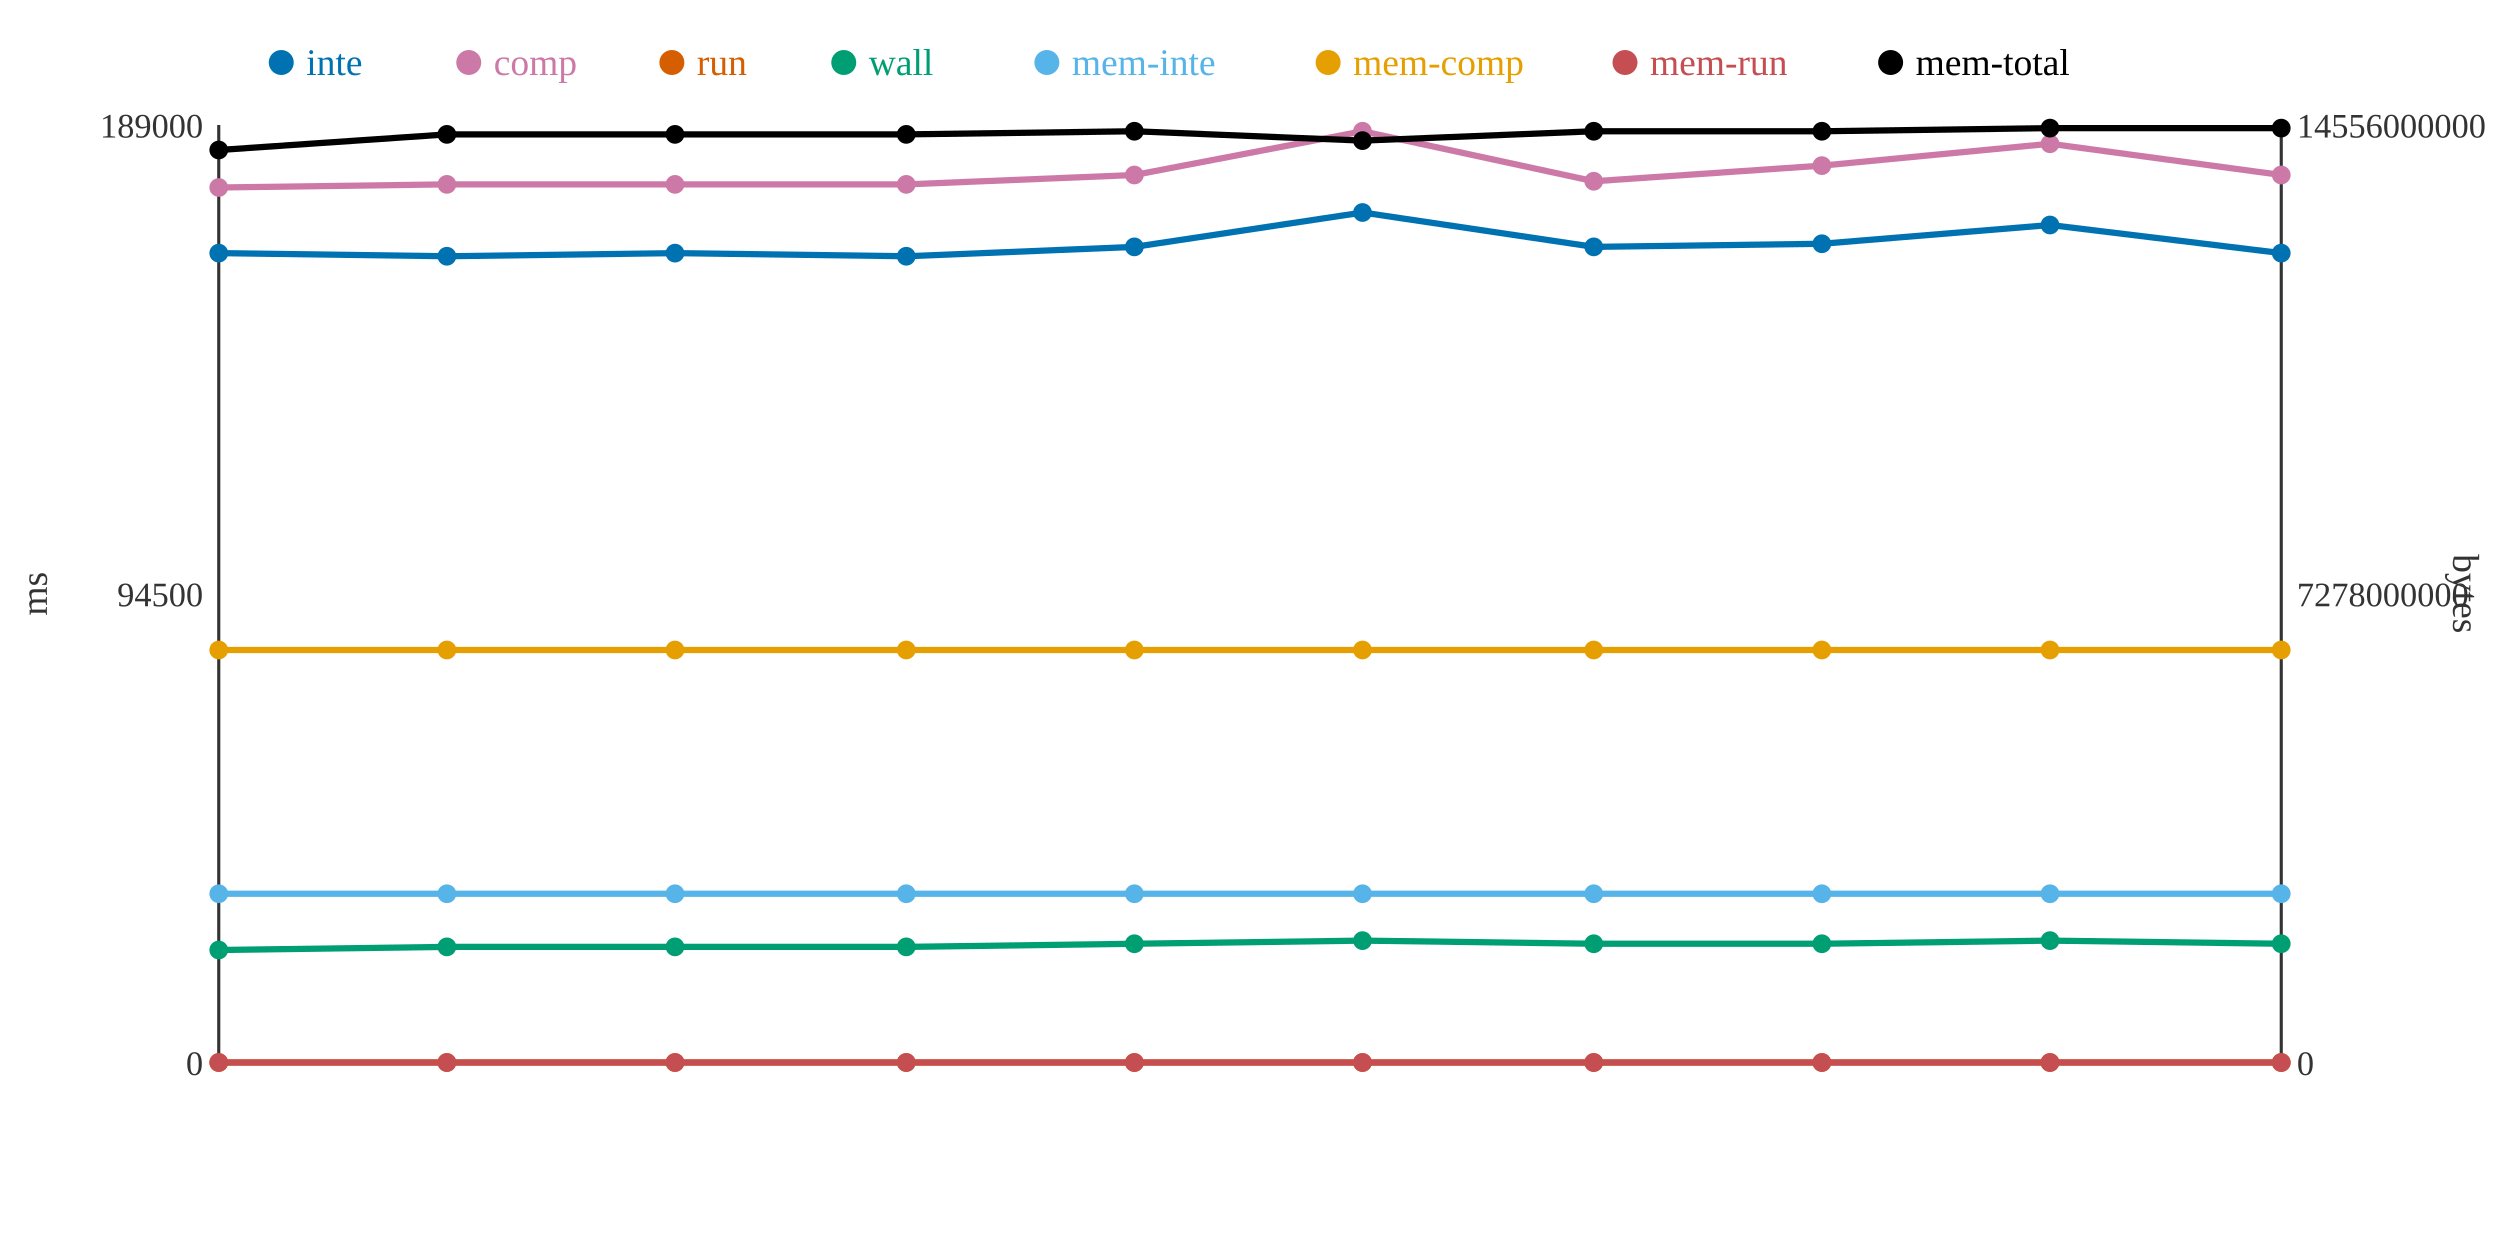
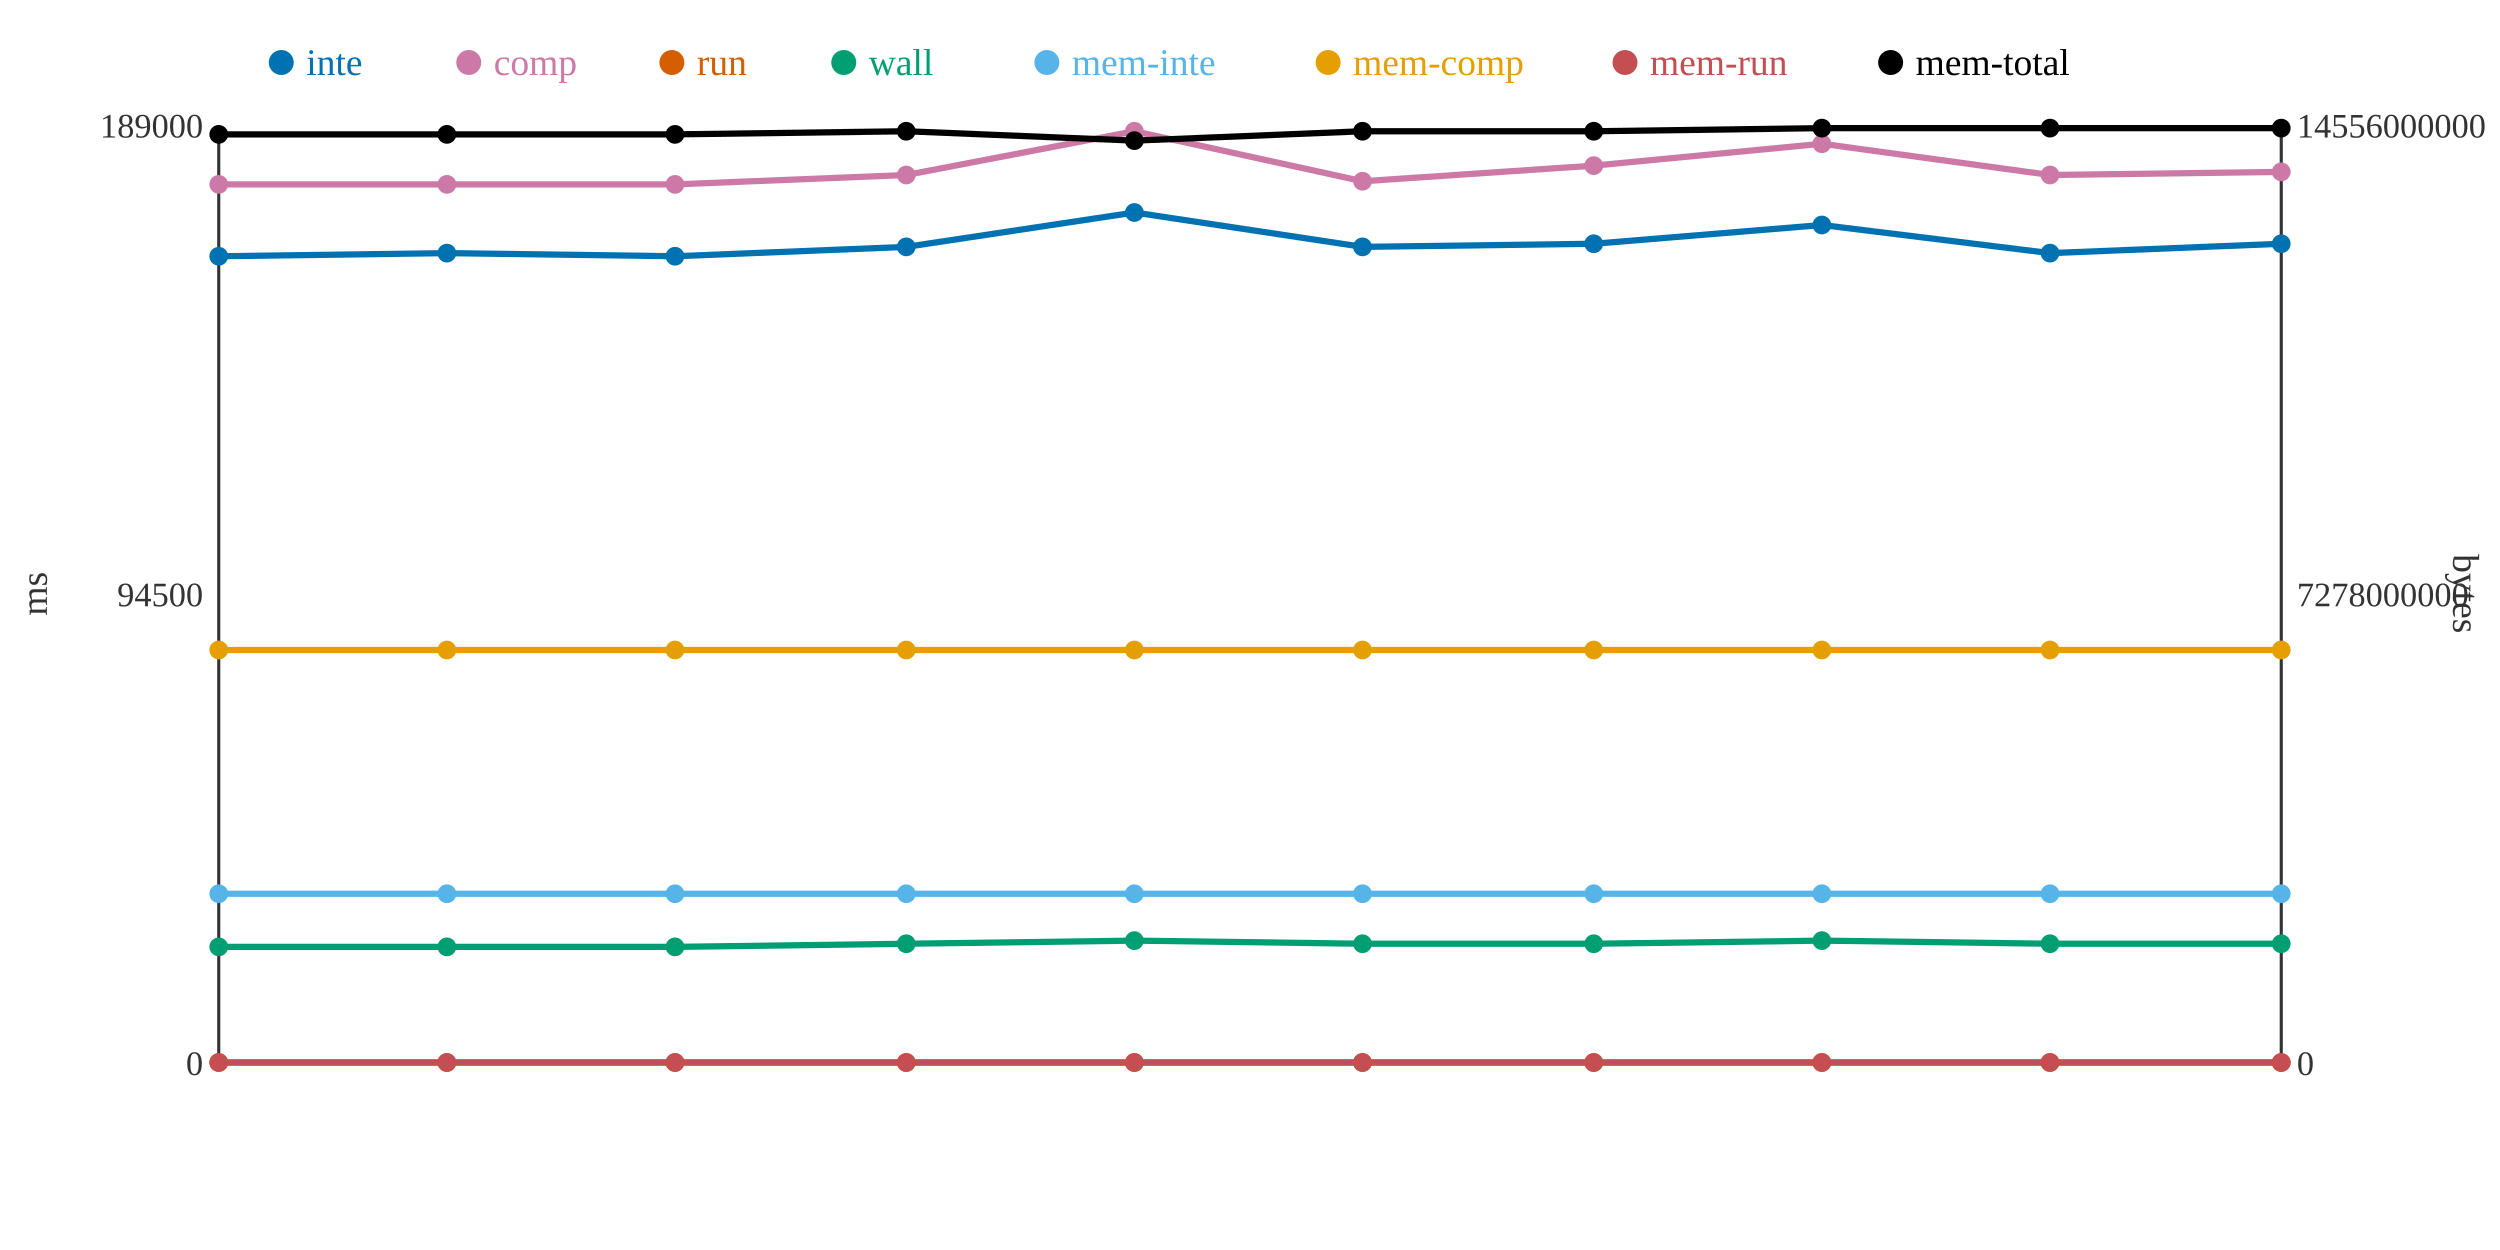
<svg xmlns="http://www.w3.org/2000/svg" width="800" height="400">
  <rect width="800" height="400" fill="white" />
  <line x1="70" y1="40" x2="70" y2="340" stroke="#333" stroke-width="1" />
  <line x1="70" y1="340" x2="730" y2="340" stroke="#333" stroke-width="1" />
  <line x1="730" y1="40" x2="730" y2="340" stroke="#333" stroke-width="1" />
  <text x="65" y="344" text-anchor="end" font-size="11" fill="#333">0</text>
  <text x="65" y="194" text-anchor="end" font-size="11" fill="#333">94500</text>
  <text x="65" y="44" text-anchor="end" font-size="11" fill="#333">189000</text>
  <text x="15" y="190" text-anchor="middle" font-size="12" fill="#333" transform="rotate(-90 15 190)">ms</text>
  <text x="735" y="344" text-anchor="start" font-size="11" fill="#333">0</text>
  <text x="735" y="194" text-anchor="start" font-size="11" fill="#333">7278000000</text>
  <text x="735" y="44" text-anchor="start" font-size="11" fill="#333">14556000000</text>
  <text x="785" y="190" text-anchor="middle" font-size="12" fill="#333" transform="rotate(90 785 190)">bytes</text>
-   <polyline points="70,81 143,82 216,81 290,82 363,79 436,68 510,79 583,78 656,72 730,81" fill="none" stroke="#0072B2" stroke-width="2" />
-   <polyline points="70,60 143,59 216,59 290,59 363,56 436,42 510,58 583,53 656,46 730,56" fill="none" stroke="#CC79A7" stroke-width="2" />
+   <polyline points="70,82 143,81 216,82 290,79 363,68 436,79 510,78 583,72 656,81 730,78" fill="none" stroke="#0072B2" stroke-width="2" />
+   <polyline points="70,59 143,59 216,59 290,56 363,42 436,58 510,53 583,46 656,56 730,55" fill="none" stroke="#CC79A7" stroke-width="2" />
  <polyline points="70,340 143,340 216,340 290,340 363,340 436,340 510,340 583,340 656,340 730,340" fill="none" stroke="#D55E00" stroke-width="2" />
-   <polyline points="70,304 143,303 216,303 290,303 363,302 436,301 510,302 583,302 656,301 730,302" fill="none" stroke="#009E73" stroke-width="2" />
+   <polyline points="70,303 143,303 216,303 290,302 363,301 436,302 510,302 583,301 656,302 730,302" fill="none" stroke="#009E73" stroke-width="2" />
  <polyline points="70,286 143,286 216,286 290,286 363,286 436,286 510,286 583,286 656,286 730,286" fill="none" stroke="#56B4E9" stroke-width="2" />
  <polyline points="70,208 143,208 216,208 290,208 363,208 436,208 510,208 583,208 656,208 730,208" fill="none" stroke="#E69F00" stroke-width="2" />
  <polyline points="70,340 143,340 216,340 290,340 363,340 436,340 510,340 583,340 656,340 730,340" fill="none" stroke="#C44E52" stroke-width="2" />
-   <polyline points="70,48 143,43 216,43 290,43 363,42 436,45 510,42 583,42 656,41 730,41" fill="none" stroke="#000000" stroke-width="2" />
-   <circle cx="70" cy="81" r="3" fill="#0072B2" />
-   <circle cx="70" cy="60" r="3" fill="#CC79A7" />
+   <polyline points="70,43 143,43 216,43 290,42 363,45 436,42 510,42 583,41 656,41 730,41" fill="none" stroke="#000000" stroke-width="2" />
+   <circle cx="70" cy="82" r="3" fill="#0072B2" />
+   <circle cx="70" cy="59" r="3" fill="#CC79A7" />
  <circle cx="70" cy="340" r="3" fill="#D55E00" />
-   <circle cx="70" cy="304" r="3" fill="#009E73" />
+   <circle cx="70" cy="303" r="3" fill="#009E73" />
  <circle cx="70" cy="286" r="3" fill="#56B4E9" />
  <circle cx="70" cy="208" r="3" fill="#E69F00" />
  <circle cx="70" cy="340" r="3" fill="#C44E52" />
-   <circle cx="70" cy="48" r="3" fill="#000000" />
-   <circle cx="143" cy="82" r="3" fill="#0072B2" />
+   <circle cx="70" cy="43" r="3" fill="#000000" />
+   <circle cx="143" cy="81" r="3" fill="#0072B2" />
  <circle cx="143" cy="59" r="3" fill="#CC79A7" />
  <circle cx="143" cy="340" r="3" fill="#D55E00" />
  <circle cx="143" cy="303" r="3" fill="#009E73" />
  <circle cx="143" cy="286" r="3" fill="#56B4E9" />
  <circle cx="143" cy="208" r="3" fill="#E69F00" />
  <circle cx="143" cy="340" r="3" fill="#C44E52" />
  <circle cx="143" cy="43" r="3" fill="#000000" />
-   <circle cx="216" cy="81" r="3" fill="#0072B2" />
+   <circle cx="216" cy="82" r="3" fill="#0072B2" />
  <circle cx="216" cy="59" r="3" fill="#CC79A7" />
  <circle cx="216" cy="340" r="3" fill="#D55E00" />
  <circle cx="216" cy="303" r="3" fill="#009E73" />
  <circle cx="216" cy="286" r="3" fill="#56B4E9" />
  <circle cx="216" cy="208" r="3" fill="#E69F00" />
  <circle cx="216" cy="340" r="3" fill="#C44E52" />
  <circle cx="216" cy="43" r="3" fill="#000000" />
-   <circle cx="290" cy="82" r="3" fill="#0072B2" />
-   <circle cx="290" cy="59" r="3" fill="#CC79A7" />
+   <circle cx="290" cy="79" r="3" fill="#0072B2" />
+   <circle cx="290" cy="56" r="3" fill="#CC79A7" />
  <circle cx="290" cy="340" r="3" fill="#D55E00" />
-   <circle cx="290" cy="303" r="3" fill="#009E73" />
+   <circle cx="290" cy="302" r="3" fill="#009E73" />
  <circle cx="290" cy="286" r="3" fill="#56B4E9" />
  <circle cx="290" cy="208" r="3" fill="#E69F00" />
  <circle cx="290" cy="340" r="3" fill="#C44E52" />
-   <circle cx="290" cy="43" r="3" fill="#000000" />
-   <circle cx="363" cy="79" r="3" fill="#0072B2" />
-   <circle cx="363" cy="56" r="3" fill="#CC79A7" />
+   <circle cx="290" cy="42" r="3" fill="#000000" />
+   <circle cx="363" cy="68" r="3" fill="#0072B2" />
+   <circle cx="363" cy="42" r="3" fill="#CC79A7" />
  <circle cx="363" cy="340" r="3" fill="#D55E00" />
-   <circle cx="363" cy="302" r="3" fill="#009E73" />
+   <circle cx="363" cy="301" r="3" fill="#009E73" />
  <circle cx="363" cy="286" r="3" fill="#56B4E9" />
  <circle cx="363" cy="208" r="3" fill="#E69F00" />
  <circle cx="363" cy="340" r="3" fill="#C44E52" />
-   <circle cx="363" cy="42" r="3" fill="#000000" />
-   <circle cx="436" cy="68" r="3" fill="#0072B2" />
-   <circle cx="436" cy="42" r="3" fill="#CC79A7" />
+   <circle cx="363" cy="45" r="3" fill="#000000" />
+   <circle cx="436" cy="79" r="3" fill="#0072B2" />
+   <circle cx="436" cy="58" r="3" fill="#CC79A7" />
  <circle cx="436" cy="340" r="3" fill="#D55E00" />
-   <circle cx="436" cy="301" r="3" fill="#009E73" />
+   <circle cx="436" cy="302" r="3" fill="#009E73" />
  <circle cx="436" cy="286" r="3" fill="#56B4E9" />
  <circle cx="436" cy="208" r="3" fill="#E69F00" />
  <circle cx="436" cy="340" r="3" fill="#C44E52" />
-   <circle cx="436" cy="45" r="3" fill="#000000" />
-   <circle cx="510" cy="79" r="3" fill="#0072B2" />
-   <circle cx="510" cy="58" r="3" fill="#CC79A7" />
+   <circle cx="436" cy="42" r="3" fill="#000000" />
+   <circle cx="510" cy="78" r="3" fill="#0072B2" />
+   <circle cx="510" cy="53" r="3" fill="#CC79A7" />
  <circle cx="510" cy="340" r="3" fill="#D55E00" />
  <circle cx="510" cy="302" r="3" fill="#009E73" />
  <circle cx="510" cy="286" r="3" fill="#56B4E9" />
  <circle cx="510" cy="208" r="3" fill="#E69F00" />
  <circle cx="510" cy="340" r="3" fill="#C44E52" />
  <circle cx="510" cy="42" r="3" fill="#000000" />
-   <circle cx="583" cy="78" r="3" fill="#0072B2" />
-   <circle cx="583" cy="53" r="3" fill="#CC79A7" />
+   <circle cx="583" cy="72" r="3" fill="#0072B2" />
+   <circle cx="583" cy="46" r="3" fill="#CC79A7" />
  <circle cx="583" cy="340" r="3" fill="#D55E00" />
-   <circle cx="583" cy="302" r="3" fill="#009E73" />
+   <circle cx="583" cy="301" r="3" fill="#009E73" />
  <circle cx="583" cy="286" r="3" fill="#56B4E9" />
  <circle cx="583" cy="208" r="3" fill="#E69F00" />
  <circle cx="583" cy="340" r="3" fill="#C44E52" />
-   <circle cx="583" cy="42" r="3" fill="#000000" />
-   <circle cx="656" cy="72" r="3" fill="#0072B2" />
-   <circle cx="656" cy="46" r="3" fill="#CC79A7" />
+   <circle cx="583" cy="41" r="3" fill="#000000" />
+   <circle cx="656" cy="81" r="3" fill="#0072B2" />
+   <circle cx="656" cy="56" r="3" fill="#CC79A7" />
  <circle cx="656" cy="340" r="3" fill="#D55E00" />
-   <circle cx="656" cy="301" r="3" fill="#009E73" />
+   <circle cx="656" cy="302" r="3" fill="#009E73" />
  <circle cx="656" cy="286" r="3" fill="#56B4E9" />
  <circle cx="656" cy="208" r="3" fill="#E69F00" />
  <circle cx="656" cy="340" r="3" fill="#C44E52" />
  <circle cx="656" cy="41" r="3" fill="#000000" />
-   <circle cx="730" cy="81" r="3" fill="#0072B2" />
-   <circle cx="730" cy="56" r="3" fill="#CC79A7" />
+   <circle cx="730" cy="78" r="3" fill="#0072B2" />
+   <circle cx="730" cy="55" r="3" fill="#CC79A7" />
  <circle cx="730" cy="340" r="3" fill="#D55E00" />
  <circle cx="730" cy="302" r="3" fill="#009E73" />
  <circle cx="730" cy="286" r="3" fill="#56B4E9" />
  <circle cx="730" cy="208" r="3" fill="#E69F00" />
  <circle cx="730" cy="340" r="3" fill="#C44E52" />
  <circle cx="730" cy="41" r="3" fill="#000000" />
  <circle cx="90" cy="20" r="4" fill="#0072B2" />
  <text x="98" y="24" text-anchor="start" font-size="12" fill="#0072B2">inte</text>
  <circle cx="150" cy="20" r="4" fill="#CC79A7" />
  <text x="158" y="24" text-anchor="start" font-size="12" fill="#CC79A7">comp</text>
  <circle cx="215" cy="20" r="4" fill="#D55E00" />
  <text x="223" y="24" text-anchor="start" font-size="12" fill="#D55E00">run</text>
  <circle cx="270" cy="20" r="4" fill="#009E73" />
  <text x="278" y="24" text-anchor="start" font-size="12" fill="#009E73">wall</text>
  <circle cx="335" cy="20" r="4" fill="#56B4E9" />
  <text x="343" y="24" text-anchor="start" font-size="12" fill="#56B4E9">mem-inte</text>
  <circle cx="425" cy="20" r="4" fill="#E69F00" />
  <text x="433" y="24" text-anchor="start" font-size="12" fill="#E69F00">mem-comp</text>
  <circle cx="520" cy="20" r="4" fill="#C44E52" />
  <text x="528" y="24" text-anchor="start" font-size="12" fill="#C44E52">mem-run</text>
  <circle cx="605" cy="20" r="4" fill="#000000" />
  <text x="613" y="24" text-anchor="start" font-size="12" fill="#000000">mem-total</text>
</svg>
